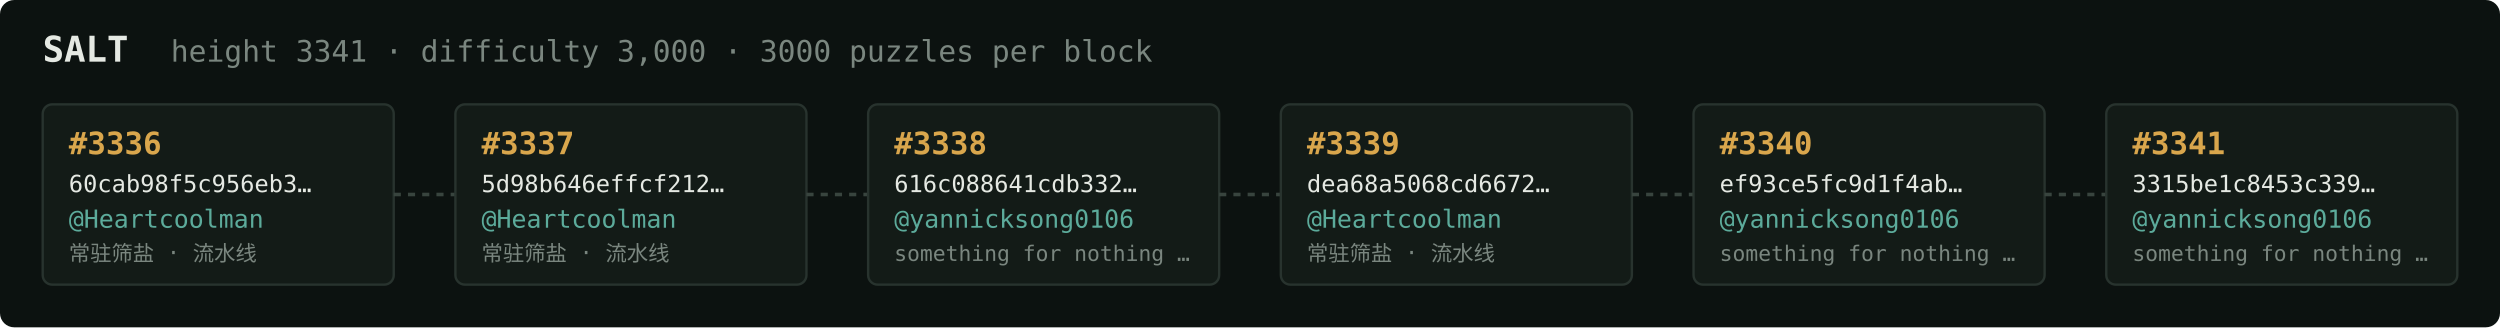
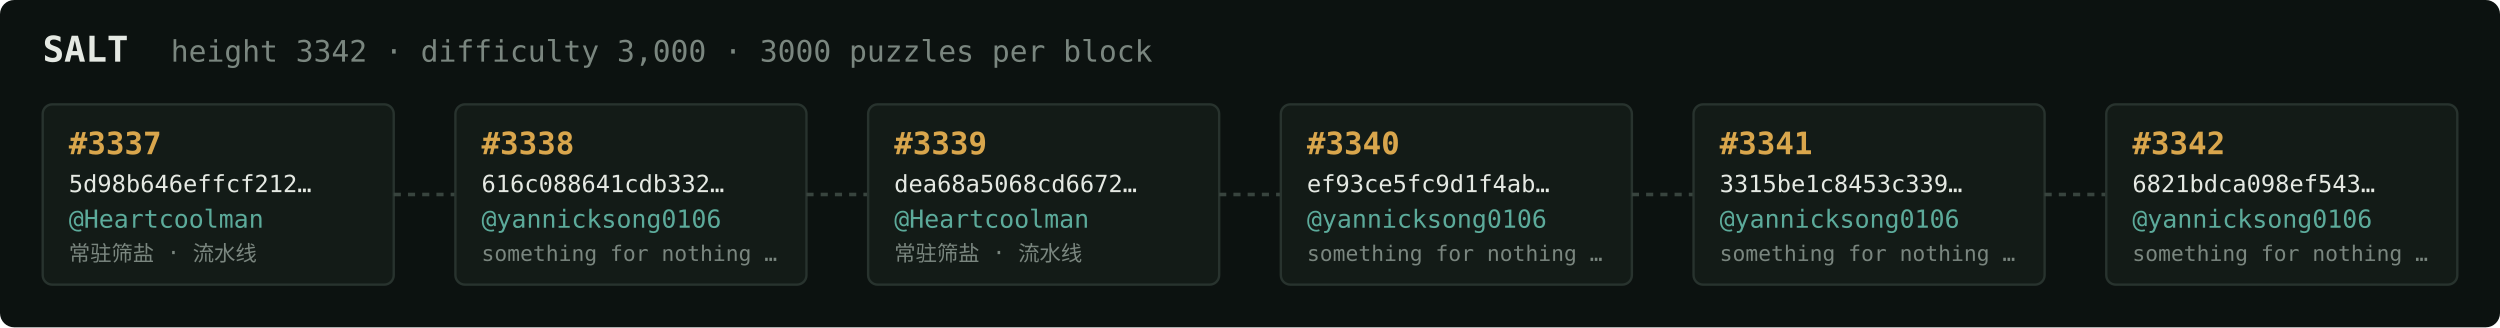
<svg xmlns="http://www.w3.org/2000/svg" width="1054" height="138" viewBox="0 0 1054 138" font-family="ui-monospace,SFMono-Regular,Menlo,monospace">
  <rect fill="#0c1210" width="1054" height="138" rx="6" />
  <text x="18" y="26" fill="#e5e9e3" font-size="15" font-weight="700">SALT</text>
-   <text x="72" y="26" fill="#7a867f" font-size="12.5">height 3341 · difficulty 3,000 · 3000 puzzles per block</text>
+   <text x="72" y="26" fill="#7a867f" font-size="12.5">height 3342 · difficulty 3,000 · 3000 puzzles per block</text>
  <rect x="18" y="44" width="148" height="76" rx="4" fill="#131b17" stroke="#28332e" stroke-width="1" />
-   <text x="29" y="65" fill="#d9a64c" font-size="13" font-weight="700">#3336</text>
-   <text x="29" y="81" fill="#e5e9e3" font-size="10">60cab98f5c956eb3…</text>
+   <text x="29" y="65" fill="#d9a64c" font-size="13" font-weight="700">#3337</text>
+   <text x="29" y="81" fill="#e5e9e3" font-size="10">5d98b646effcf212…</text>
  <text x="29" y="96" fill="#5cab9b" font-size="10.5">@Heartcoolman</text>
  <text x="29" y="110" fill="#7a867f" font-size="9">常驻筛盐 · 流水线</text>
  <line x1="166" y1="82.0" x2="192" y2="82.0" stroke="#38443e" stroke-width="1.5" stroke-dasharray="3 3" />
  <rect x="192" y="44" width="148" height="76" rx="4" fill="#131b17" stroke="#28332e" stroke-width="1" />
-   <text x="203" y="65" fill="#d9a64c" font-size="13" font-weight="700">#3337</text>
-   <text x="203" y="81" fill="#e5e9e3" font-size="10">5d98b646effcf212…</text>
-   <text x="203" y="96" fill="#5cab9b" font-size="10.5">@Heartcoolman</text>
-   <text x="203" y="110" fill="#7a867f" font-size="9">常驻筛盐 · 流水线</text>
+   <text x="203" y="65" fill="#d9a64c" font-size="13" font-weight="700">#3338</text>
+   <text x="203" y="81" fill="#e5e9e3" font-size="10">616c088641cdb332…</text>
+   <text x="203" y="96" fill="#5cab9b" font-size="10.5">@yannicksong0106</text>
+   <text x="203" y="110" fill="#7a867f" font-size="9">something for nothing …</text>
  <line x1="340" y1="82.0" x2="366" y2="82.0" stroke="#38443e" stroke-width="1.5" stroke-dasharray="3 3" />
  <rect x="366" y="44" width="148" height="76" rx="4" fill="#131b17" stroke="#28332e" stroke-width="1" />
-   <text x="377" y="65" fill="#d9a64c" font-size="13" font-weight="700">#3338</text>
-   <text x="377" y="81" fill="#e5e9e3" font-size="10">616c088641cdb332…</text>
-   <text x="377" y="96" fill="#5cab9b" font-size="10.5">@yannicksong0106</text>
-   <text x="377" y="110" fill="#7a867f" font-size="9">something for nothing …</text>
+   <text x="377" y="65" fill="#d9a64c" font-size="13" font-weight="700">#3339</text>
+   <text x="377" y="81" fill="#e5e9e3" font-size="10">dea68a5068cd6672…</text>
+   <text x="377" y="96" fill="#5cab9b" font-size="10.5">@Heartcoolman</text>
+   <text x="377" y="110" fill="#7a867f" font-size="9">常驻筛盐 · 流水线</text>
  <line x1="514" y1="82.0" x2="540" y2="82.0" stroke="#38443e" stroke-width="1.5" stroke-dasharray="3 3" />
  <rect x="540" y="44" width="148" height="76" rx="4" fill="#131b17" stroke="#28332e" stroke-width="1" />
-   <text x="551" y="65" fill="#d9a64c" font-size="13" font-weight="700">#3339</text>
-   <text x="551" y="81" fill="#e5e9e3" font-size="10">dea68a5068cd6672…</text>
-   <text x="551" y="96" fill="#5cab9b" font-size="10.5">@Heartcoolman</text>
-   <text x="551" y="110" fill="#7a867f" font-size="9">常驻筛盐 · 流水线</text>
+   <text x="551" y="65" fill="#d9a64c" font-size="13" font-weight="700">#3340</text>
+   <text x="551" y="81" fill="#e5e9e3" font-size="10">ef93ce5fc9d1f4ab…</text>
+   <text x="551" y="96" fill="#5cab9b" font-size="10.5">@yannicksong0106</text>
+   <text x="551" y="110" fill="#7a867f" font-size="9">something for nothing …</text>
  <line x1="688" y1="82.0" x2="714" y2="82.0" stroke="#38443e" stroke-width="1.5" stroke-dasharray="3 3" />
  <rect x="714" y="44" width="148" height="76" rx="4" fill="#131b17" stroke="#28332e" stroke-width="1" />
-   <text x="725" y="65" fill="#d9a64c" font-size="13" font-weight="700">#3340</text>
-   <text x="725" y="81" fill="#e5e9e3" font-size="10">ef93ce5fc9d1f4ab…</text>
+   <text x="725" y="65" fill="#d9a64c" font-size="13" font-weight="700">#3341</text>
+   <text x="725" y="81" fill="#e5e9e3" font-size="10">3315be1c8453c339…</text>
  <text x="725" y="96" fill="#5cab9b" font-size="10.5">@yannicksong0106</text>
  <text x="725" y="110" fill="#7a867f" font-size="9">something for nothing …</text>
  <line x1="862" y1="82.0" x2="888" y2="82.0" stroke="#38443e" stroke-width="1.5" stroke-dasharray="3 3" />
  <rect x="888" y="44" width="148" height="76" rx="4" fill="#131b17" stroke="#28332e" stroke-width="1" />
-   <text x="899" y="65" fill="#d9a64c" font-size="13" font-weight="700">#3341</text>
-   <text x="899" y="81" fill="#e5e9e3" font-size="10">3315be1c8453c339…</text>
+   <text x="899" y="65" fill="#d9a64c" font-size="13" font-weight="700">#3342</text>
+   <text x="899" y="81" fill="#e5e9e3" font-size="10">6821bdca098ef543…</text>
  <text x="899" y="96" fill="#5cab9b" font-size="10.5">@yannicksong0106</text>
  <text x="899" y="110" fill="#7a867f" font-size="9">something for nothing …</text>
</svg>
